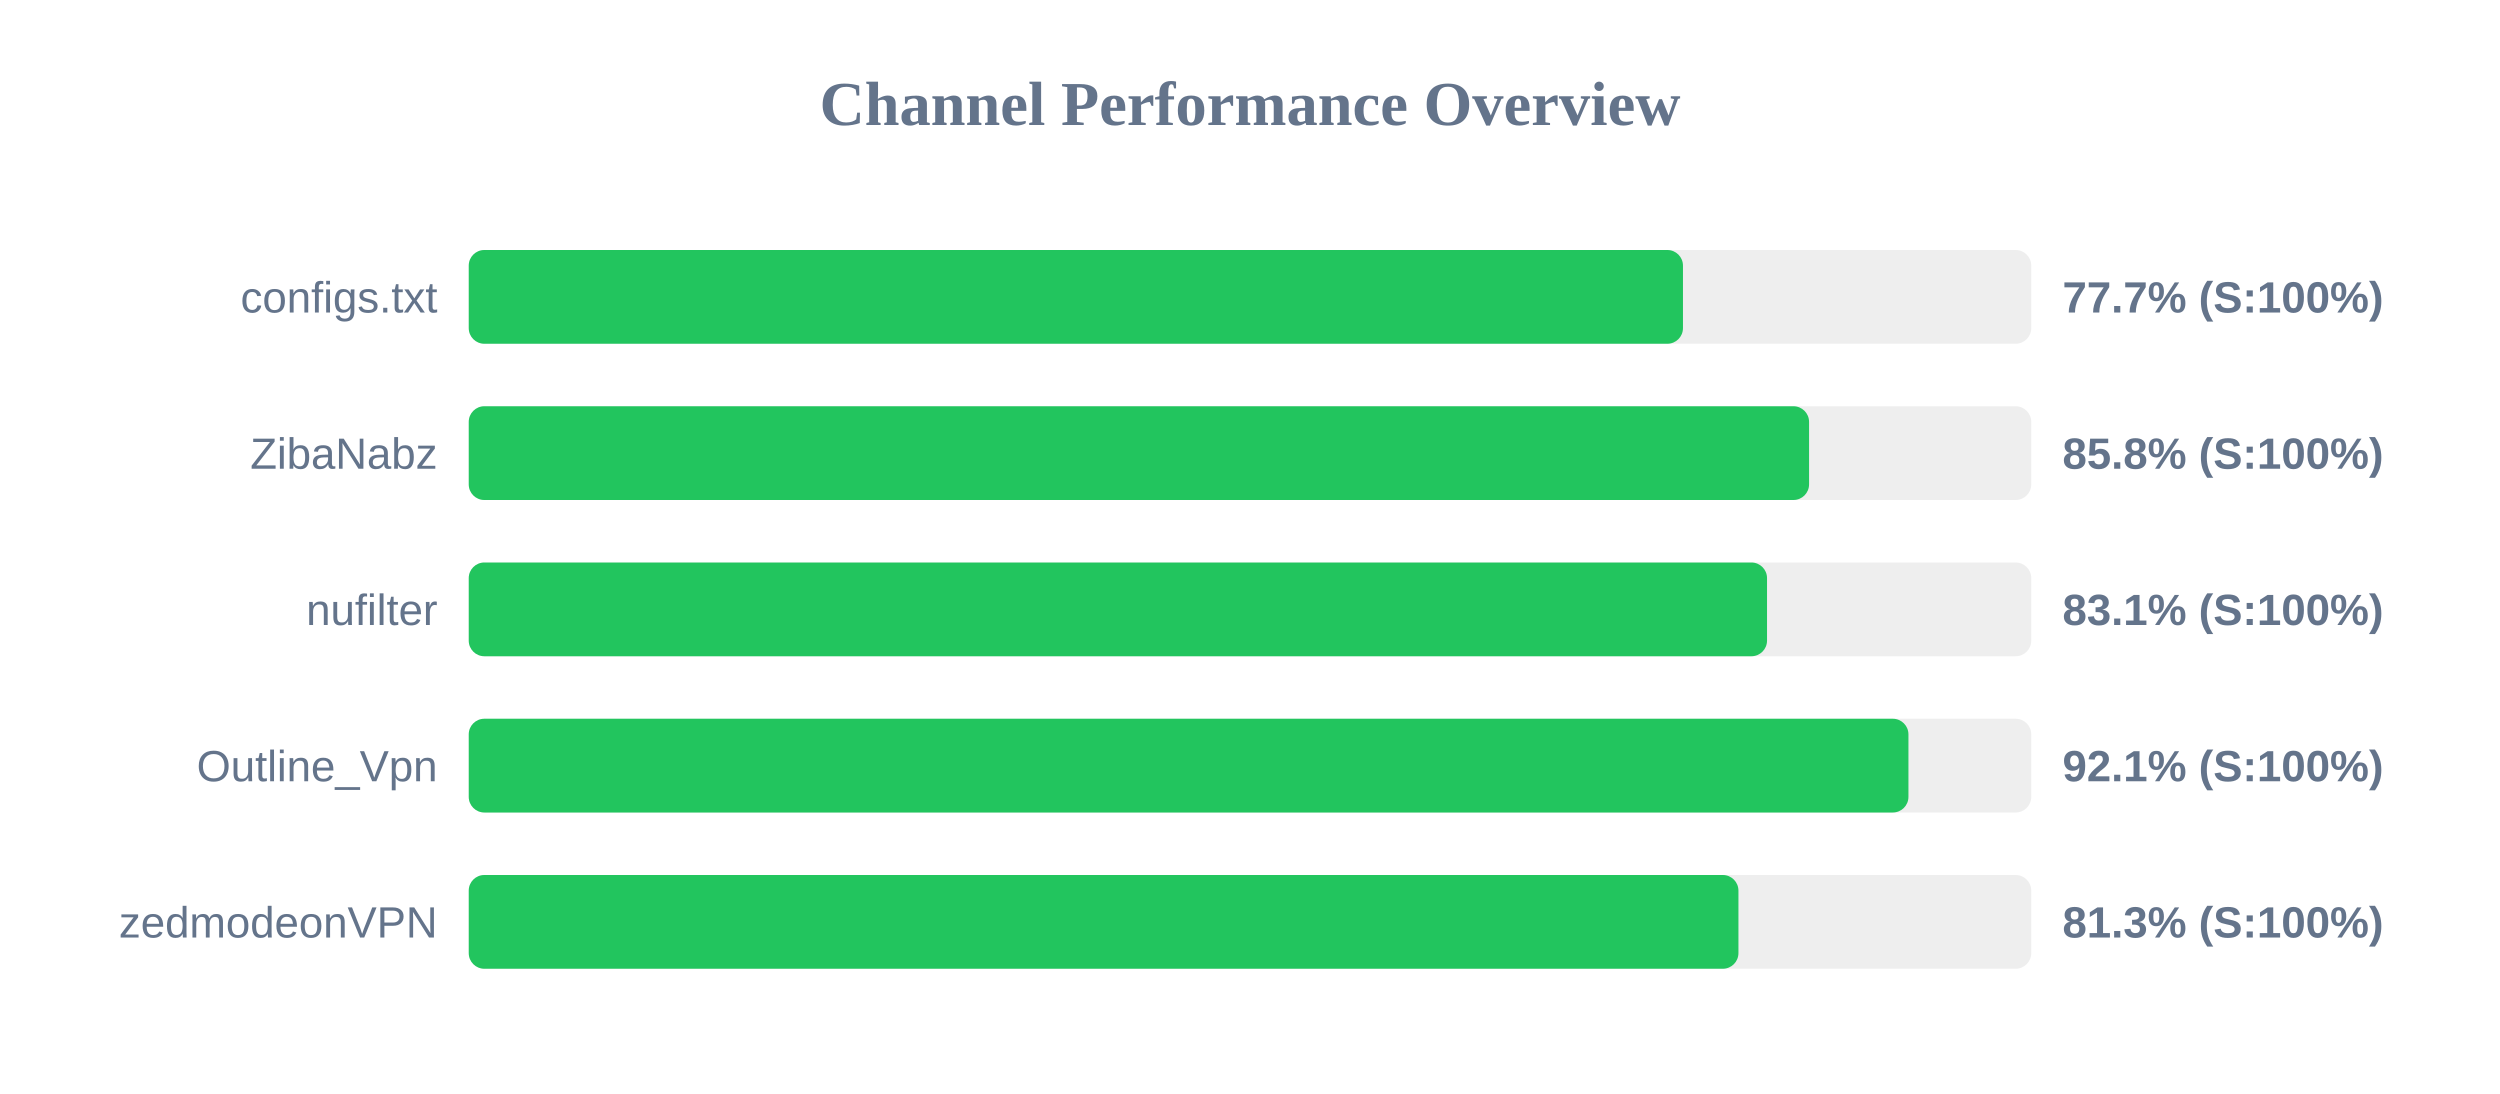
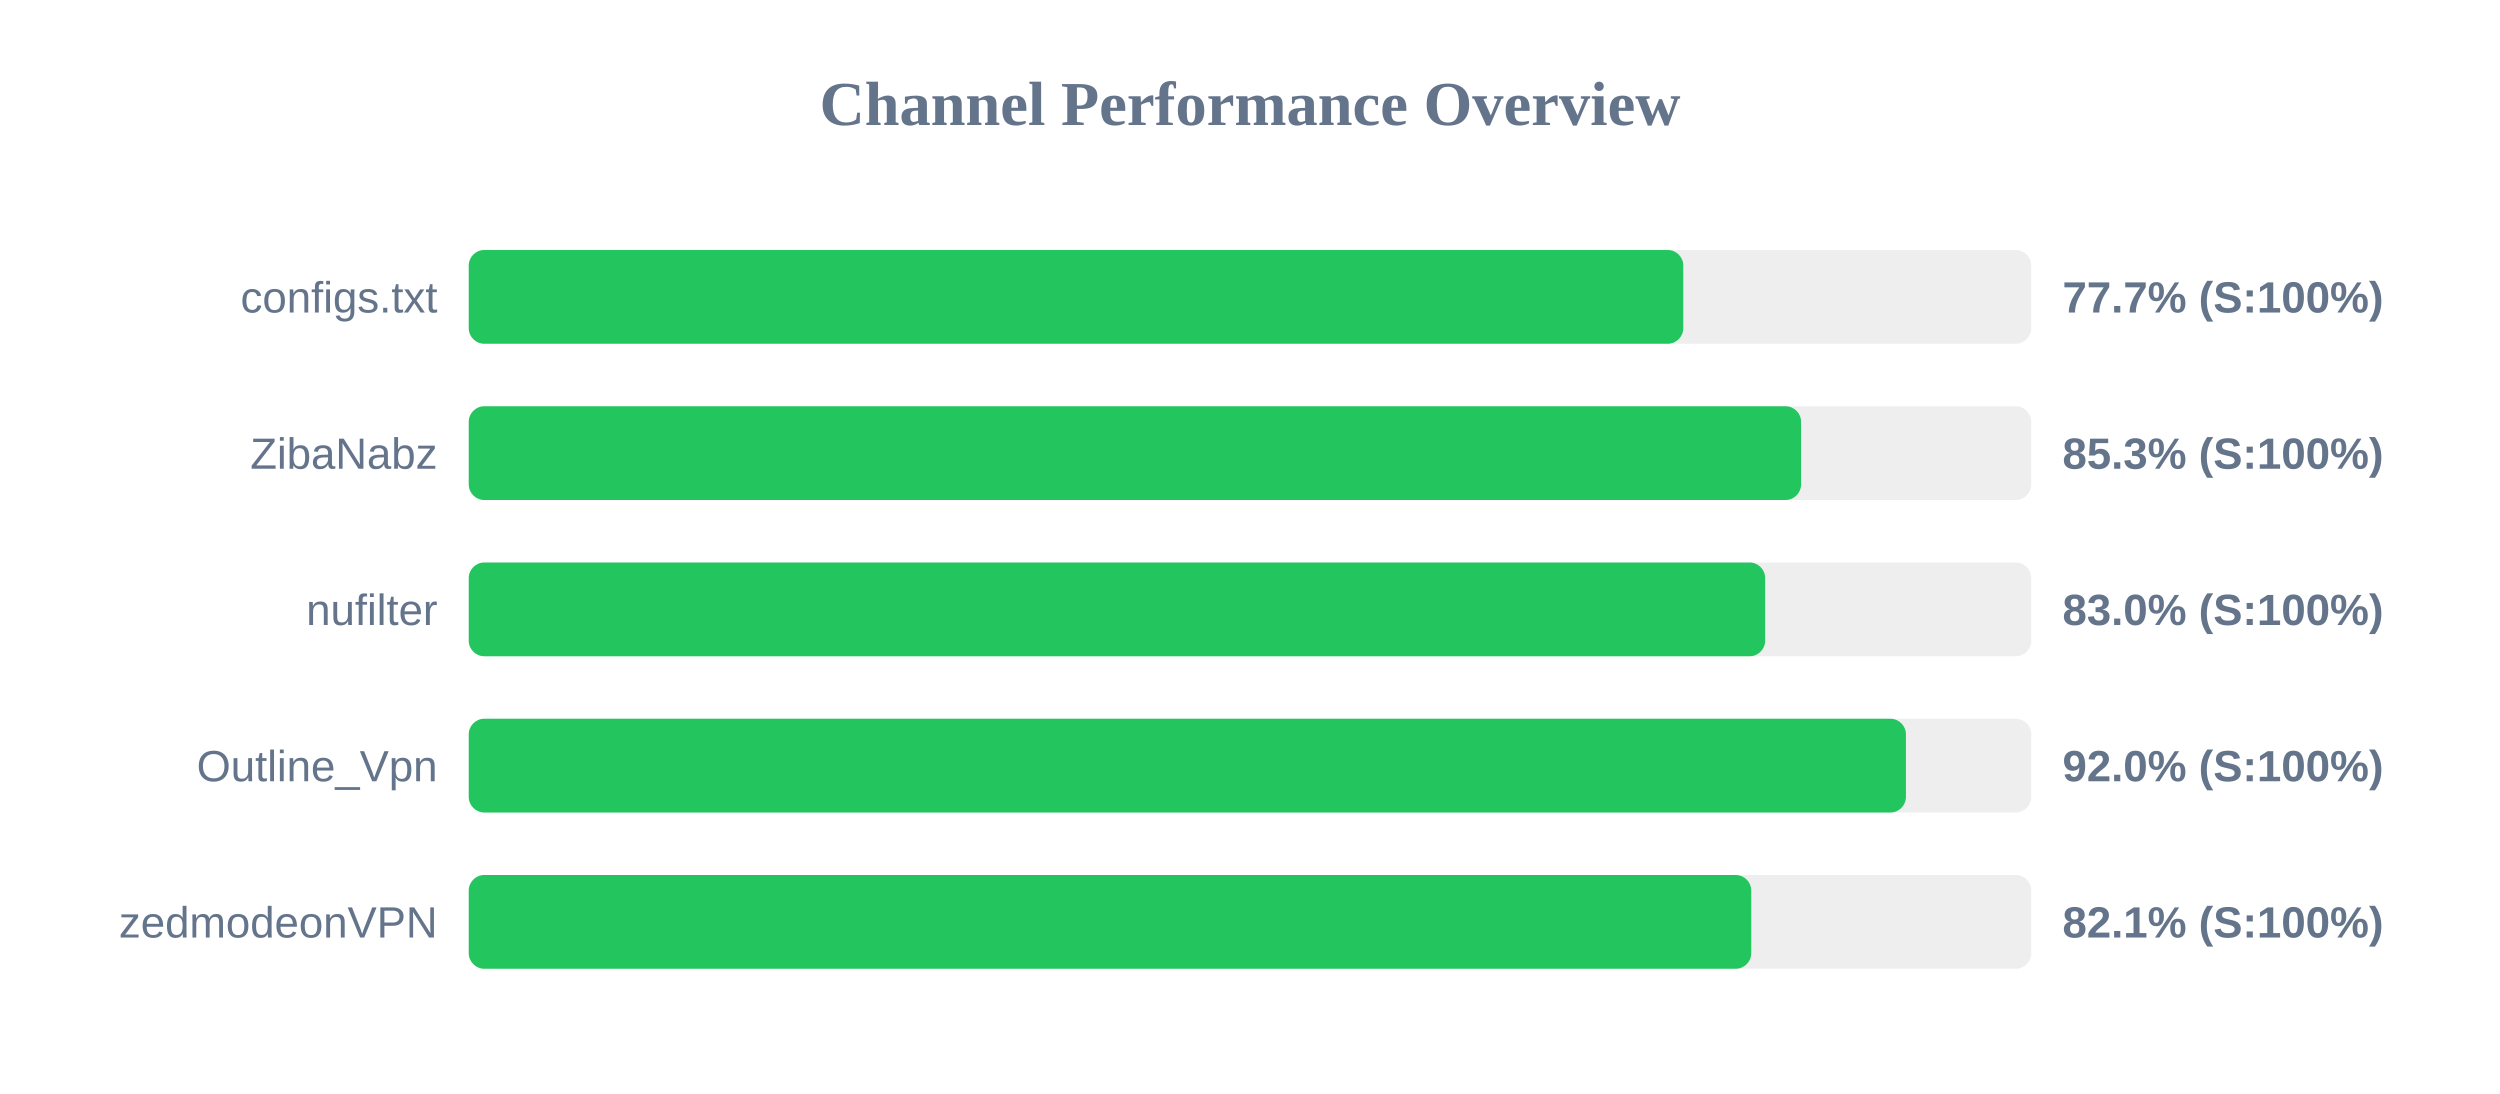
<svg xmlns="http://www.w3.org/2000/svg" width="800" height="350" version="1.1">
  <style>
        .row { font: 14px Arial; fill: #64748b; }
        .score { font: bold 14px Arial; fill: #64748b; }
    </style>
  <text x="400" y="40" text-anchor="middle" font-size="20px" font-weight="bold" fill="#64748b">Channel Performance Overview</text>
  <rect x="150" y="80" width="500" height="30" fill="#eee" rx="5" />
-   <rect x="150" y="80" width="388.55" height="30" fill="#22c55e" rx="5" />
+   <rect x="150" y="80" width="388.65" height="30" fill="#22c55e" rx="5" />
  <text x="140" y="100" text-anchor="end" class="row">configs.txt</text>
  <text x="660" y="100" text-anchor="start" class="score">77.7% (S:100%)</text>
  <rect x="150" y="130" width="500" height="30" fill="#eee" rx="5" />
-   <rect x="150" y="130" width="428.9" height="30" fill="#22c55e" rx="5" />
+   <rect x="150" y="130" width="426.35" height="30" fill="#22c55e" rx="5" />
  <text x="140" y="150" text-anchor="end" class="row">ZibaNabz</text>
-   <text x="660" y="150" text-anchor="start" class="score">85.8% (S:100%)</text>
+   <text x="660" y="150" text-anchor="start" class="score">85.3% (S:100%)</text>
  <rect x="150" y="180" width="500" height="30" fill="#eee" rx="5" />
-   <rect x="150" y="180" width="415.45" height="30" fill="#22c55e" rx="5" />
+   <rect x="150" y="180" width="414.85" height="30" fill="#22c55e" rx="5" />
  <text x="140" y="200" text-anchor="end" class="row">nufilter</text>
-   <text x="660" y="200" text-anchor="start" class="score">83.1% (S:100%)</text>
+   <text x="660" y="200" text-anchor="start" class="score">83.0% (S:100%)</text>
  <rect x="150" y="230" width="500" height="30" fill="#eee" rx="5" />
-   <rect x="150" y="230" width="460.7" height="30" fill="#22c55e" rx="5" />
+   <rect x="150" y="230" width="459.9" height="30" fill="#22c55e" rx="5" />
  <text x="140" y="250" text-anchor="end" class="row">Outline_Vpn</text>
-   <text x="660" y="250" text-anchor="start" class="score">92.1% (S:100%)</text>
+   <text x="660" y="250" text-anchor="start" class="score">92.0% (S:100%)</text>
  <rect x="150" y="280" width="500" height="30" fill="#eee" rx="5" />
-   <rect x="150" y="280" width="406.3" height="30" fill="#22c55e" rx="5" />
+   <rect x="150" y="280" width="410.4" height="30" fill="#22c55e" rx="5" />
  <text x="140" y="300" text-anchor="end" class="row">zedmodeonVPN</text>
-   <text x="660" y="300" text-anchor="start" class="score">81.3% (S:100%)</text>
+   <text x="660" y="300" text-anchor="start" class="score">82.1% (S:100%)</text>
</svg>
